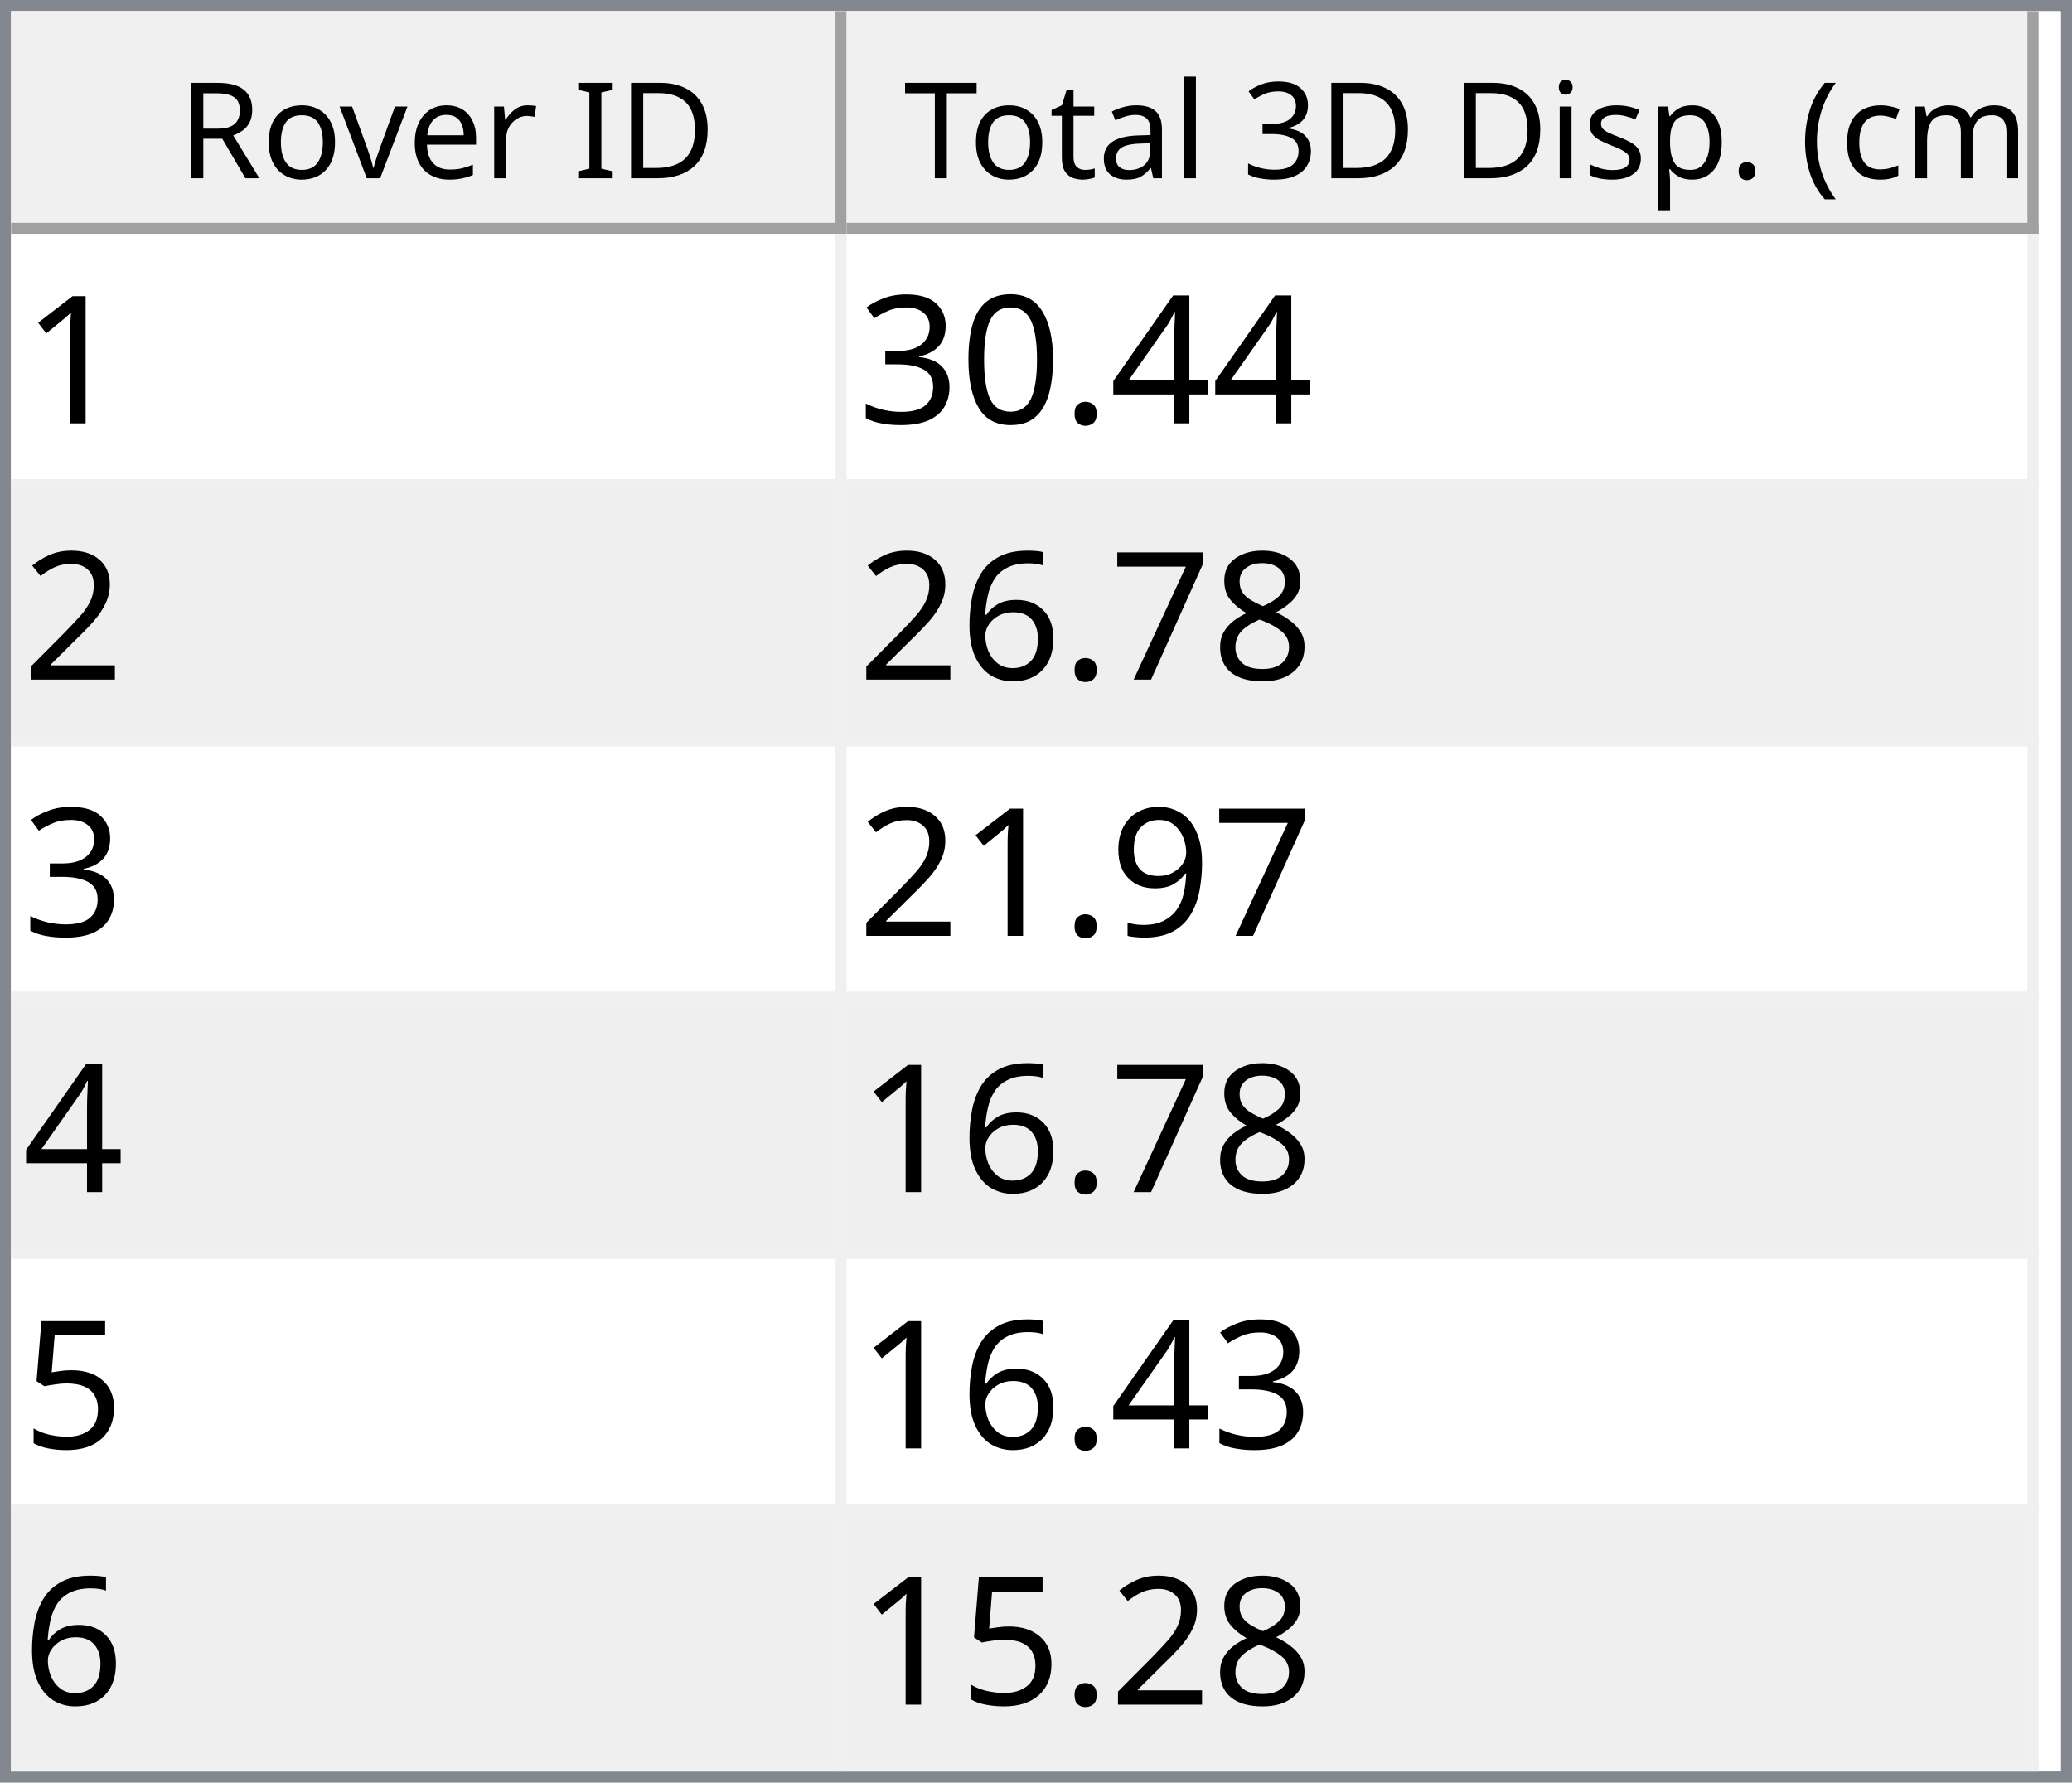
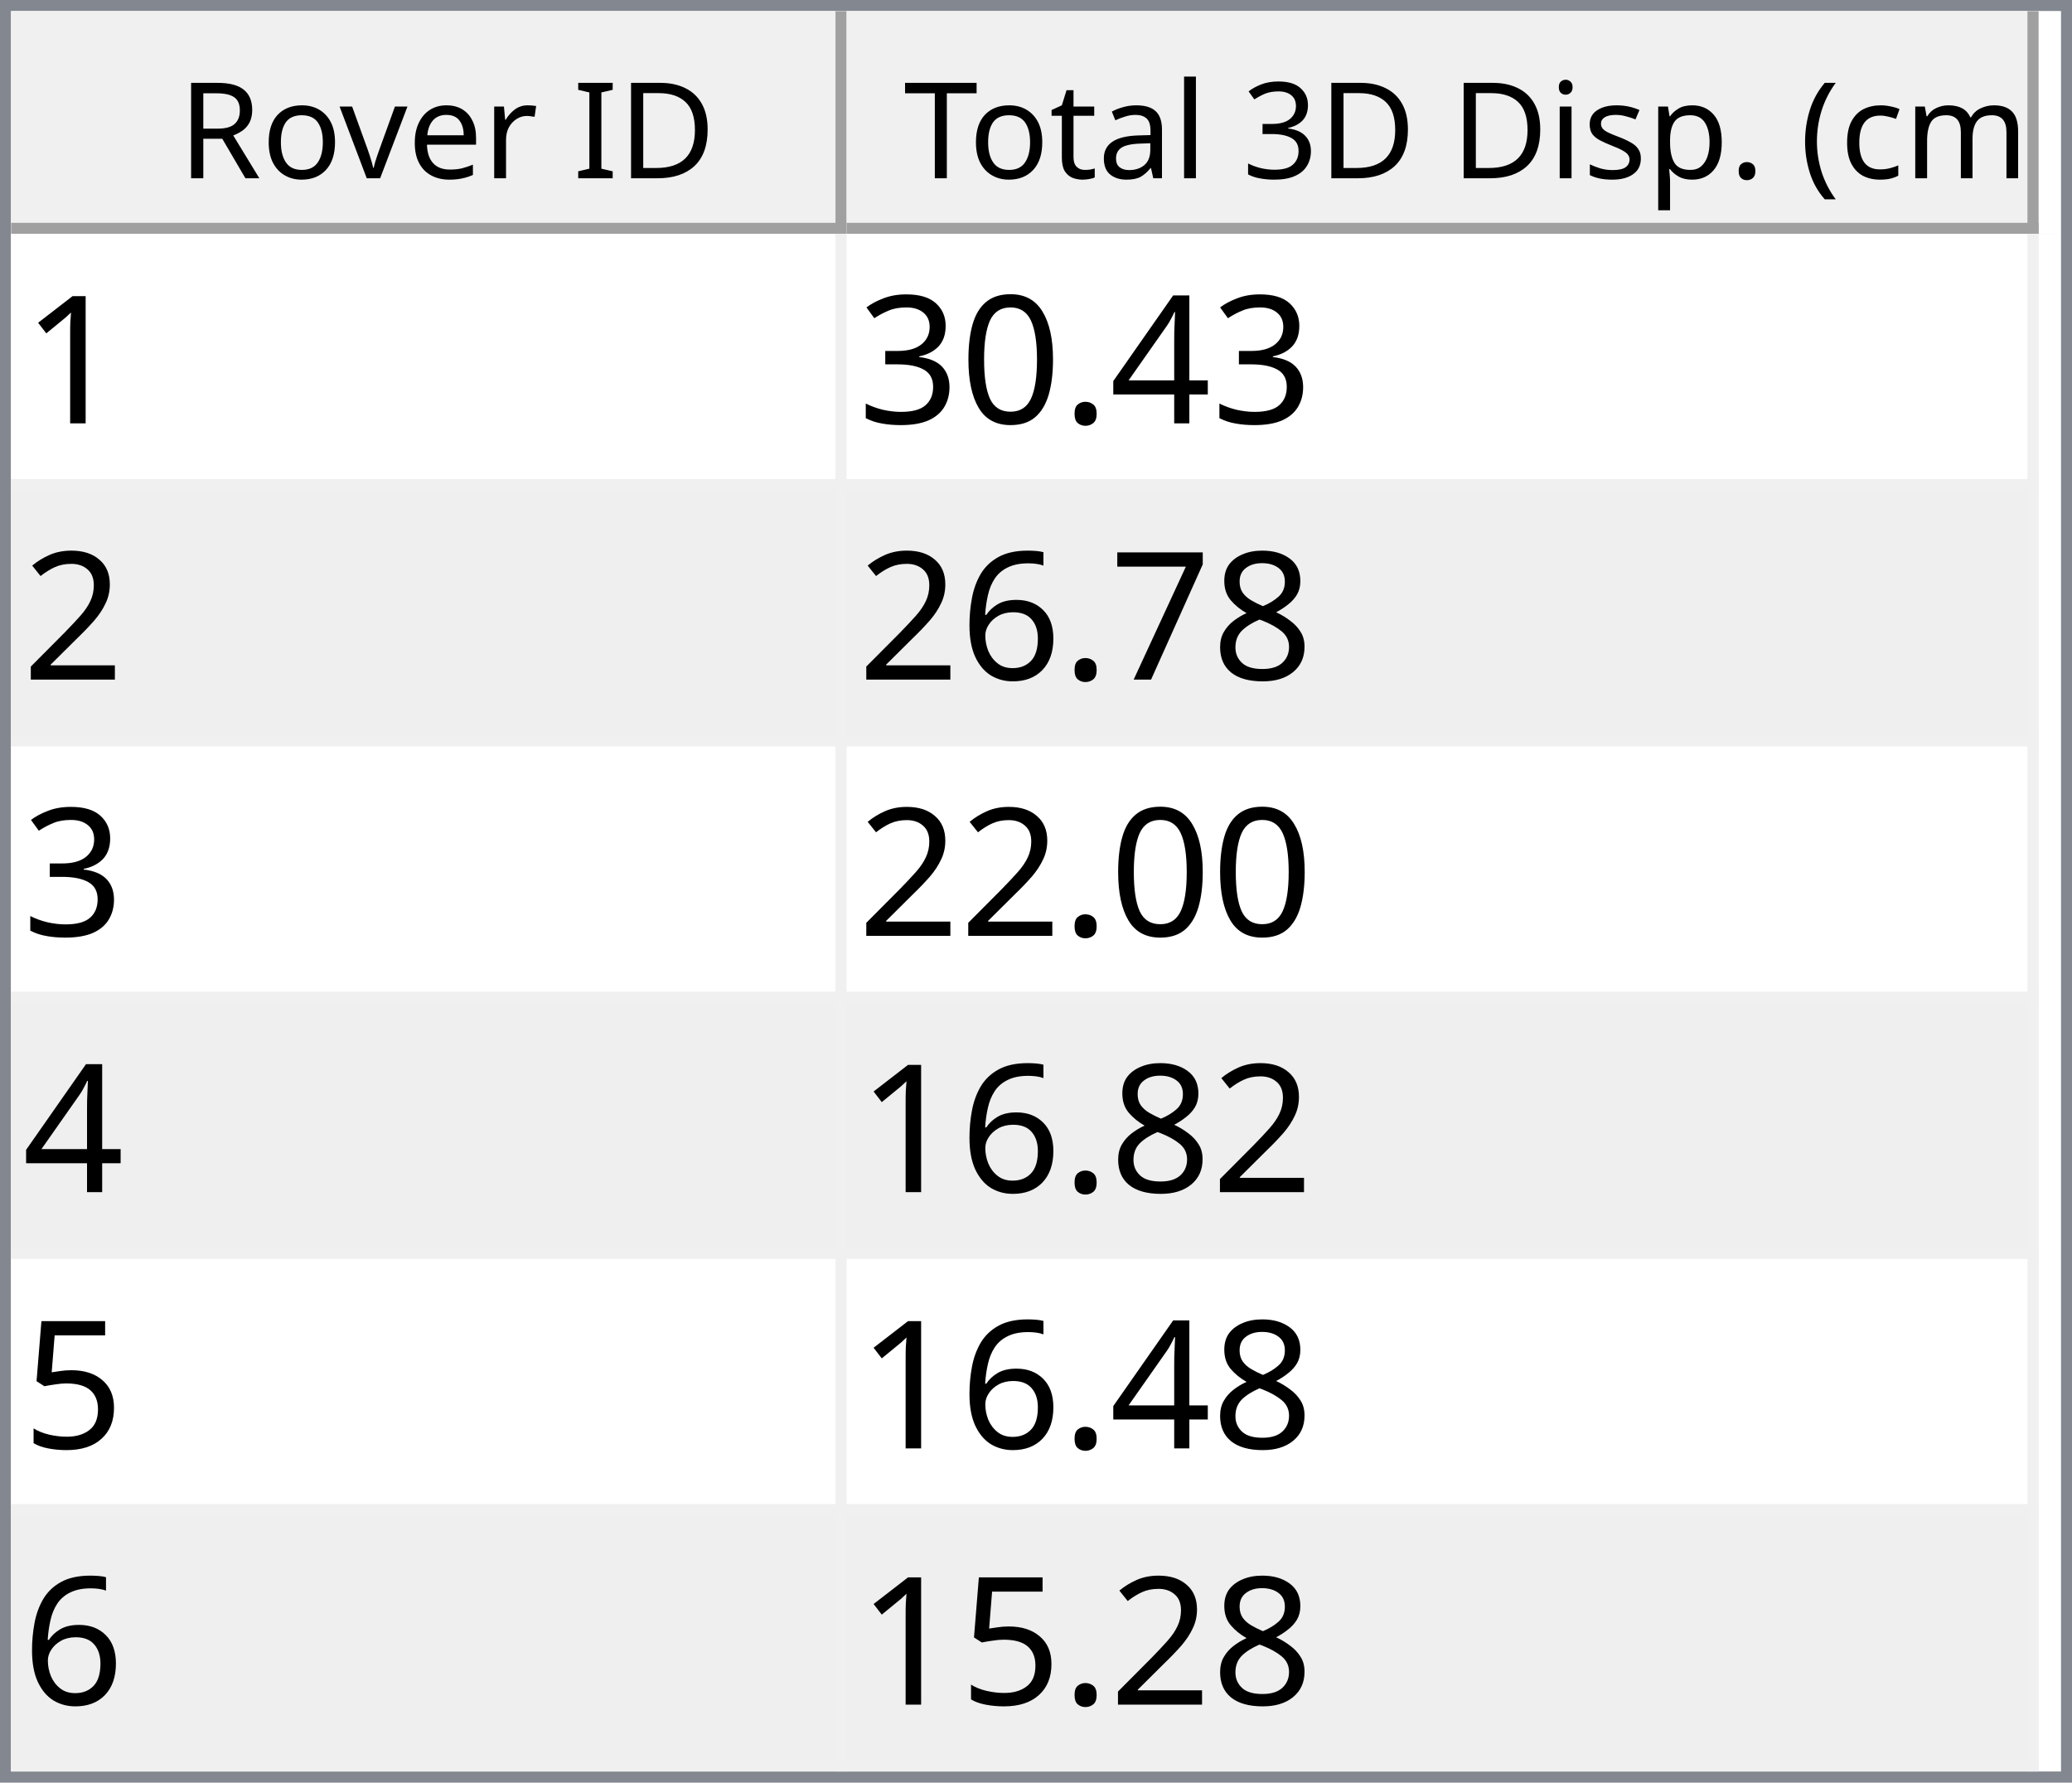
<svg xmlns="http://www.w3.org/2000/svg" style="fill-opacity:1; color-rendering:auto; color-interpolation:auto; text-rendering:auto; stroke:black; stroke-linecap:square; stroke-miterlimit:10; shape-rendering:auto; stroke-opacity:1; fill:black; stroke-dasharray:none; font-weight:normal; stroke-width:1; font-family:'Dialog'; font-style:normal; stroke-linejoin:miter; font-size:12px; stroke-dashoffset:0; image-rendering:auto;" width="186" height="160">
  <defs id="genericDefs" />
  <g>
    <defs id="defs1">
      <clipPath clipPathUnits="userSpaceOnUse" id="clipPath1">
        <path d="M0 0 L186 0 L186 160 L0 160 L0 0 Z" />
      </clipPath>
      <clipPath clipPathUnits="userSpaceOnUse" id="clipPath2">
        <path d="M0 0 L0 160 L186 160 L186 0 Z" />
      </clipPath>
      <clipPath clipPathUnits="userSpaceOnUse" id="clipPath3">
        <path d="M0 0 L0 20 L184 20 L184 0 Z" />
      </clipPath>
      <clipPath clipPathUnits="userSpaceOnUse" id="clipPath4">
        <path d="M0 0 L0 20 L75 20 L75 0 Z" />
      </clipPath>
      <clipPath clipPathUnits="userSpaceOnUse" id="clipPath5">
        <path d="M1 1 L1 19 L74 19 L74 1 Z" />
      </clipPath>
      <clipPath clipPathUnits="userSpaceOnUse" id="clipPath6">
        <path d="M0 0 L0 18 L73 18 L73 0 Z" />
      </clipPath>
      <clipPath clipPathUnits="userSpaceOnUse" id="clipPath7">
        <path d="M-0.5 -0.5 L-0.5 19.5 L74.5 19.5 L74.5 -0.5 Z" />
      </clipPath>
      <clipPath clipPathUnits="userSpaceOnUse" id="clipPath8">
        <path d="M0 0 L0 20 L107 20 L107 0 Z" />
      </clipPath>
      <clipPath clipPathUnits="userSpaceOnUse" id="clipPath9">
        <path d="M1 1 L1 19 L106 19 L106 1 Z" />
      </clipPath>
      <clipPath clipPathUnits="userSpaceOnUse" id="clipPath10">
        <path d="M0 0 L0 18 L105 18 L105 0 Z" />
      </clipPath>
      <clipPath clipPathUnits="userSpaceOnUse" id="clipPath11">
        <path d="M-0.5 -0.5 L-0.5 19.5 L106.5 19.5 L106.5 -0.5 Z" />
      </clipPath>
      <clipPath clipPathUnits="userSpaceOnUse" id="clipPath12">
        <path d="M0 0 L0 138 L184 138 L184 0 Z" />
      </clipPath>
      <clipPath clipPathUnits="userSpaceOnUse" id="clipPath13">
        <path d="M0 0 L0 138 L182 138 L182 0 Z" />
      </clipPath>
      <clipPath clipPathUnits="userSpaceOnUse" id="clipPath14">
        <path d="M-0.5 -0.5 L-0.5 137.5 L181.5 137.5 L181.5 -0.5 Z" />
      </clipPath>
      <clipPath clipPathUnits="userSpaceOnUse" id="clipPath15">
        <path d="M0 0 L0 22 L74 22 L74 0 Z" />
      </clipPath>
      <clipPath clipPathUnits="userSpaceOnUse" id="clipPath16">
        <path d="M0 0 L0 22 L106 22 L106 0 Z" />
      </clipPath>
      <font horiz-adv-x="64.551" id="font1">
        <font-face ascent="107.91" descent="25.098" units-per-em="100" style="font-style:normal; font-family:Segoe UI; font-weight:normal;" />
        <missing-glyph horiz-adv-x="64.551" d="M8.109 0 L8.109 68.266 L56.453 68.266 L56.453 0 L8.109 0 ZM15.328 7.234 L49.219 7.234 L49.219 61.031 L15.328 61.031 L15.328 7.234 Z" />
        <glyph unicode="D" horiz-adv-x="70.117" d="M9.188 0 L9.188 70.016 L28.516 70.016 Q65.531 70.016 65.531 35.891 Q65.531 19.672 55.25 9.836 Q44.969 0 27.734 0 L9.188 0 ZM17.391 62.594 L17.391 7.422 L27.828 7.422 Q41.609 7.422 49.273 14.797 Q56.938 22.172 56.938 35.688 Q56.938 62.594 28.328 62.594 L17.391 62.594 Z" />
        <glyph unicode="I" horiz-adv-x="26.611" d="M17.391 0 L9.188 0 L9.188 70.016 L17.391 70.016 L17.391 0 Z" />
        <glyph unicode=" " horiz-adv-x="27.393" d="" />
        <glyph unicode="r" horiz-adv-x="34.766" d="M34.188 41.891 Q32.078 43.5 28.125 43.5 Q23 43.5 19.555 38.672 Q16.109 33.844 16.109 25.484 L16.109 0 L8.109 0 L8.109 50 L16.109 50 L16.109 39.703 L16.312 39.703 Q18.016 44.969 21.531 47.922 Q25.047 50.875 29.391 50.875 Q32.516 50.875 34.188 50.203 L34.188 41.891 Z" />
        <glyph unicode="e" horiz-adv-x="52.295" d="M48.297 23 L12.984 23 Q13.188 14.656 17.484 10.109 Q21.781 5.562 29.297 5.562 Q37.75 5.562 44.828 11.141 L44.828 3.609 Q38.234 -1.172 27.391 -1.172 Q16.797 -1.172 10.742 5.641 Q4.688 12.453 4.688 24.812 Q4.688 36.469 11.305 43.82 Q17.922 51.172 27.734 51.172 Q37.547 51.172 42.922 44.828 Q48.297 38.484 48.297 27.203 L48.297 23 ZM40.094 29.781 Q40.047 36.719 36.75 40.578 Q33.453 44.438 27.594 44.438 Q21.922 44.438 17.969 40.383 Q14.016 36.328 13.094 29.781 L40.094 29.781 Z" />
        <glyph unicode="v" horiz-adv-x="47.9" d="M47.406 50 L27.484 0 L19.625 0 L0.688 50 L9.469 50 L22.172 13.672 Q23.578 9.672 23.922 6.688 L24.125 6.688 Q24.609 10.453 25.688 13.484 L38.969 50 L47.406 50 Z" />
        <glyph unicode="o" horiz-adv-x="58.594" d="M29 -1.172 Q17.922 -1.172 11.305 5.836 Q4.688 12.844 4.688 24.422 Q4.688 37.016 11.57 44.094 Q18.453 51.172 30.172 51.172 Q41.359 51.172 47.633 44.289 Q53.906 37.406 53.906 25.203 Q53.906 13.234 47.141 6.031 Q40.375 -1.172 29 -1.172 ZM29.594 44.438 Q21.875 44.438 17.383 39.188 Q12.891 33.938 12.891 24.703 Q12.891 15.828 17.43 10.695 Q21.969 5.562 29.594 5.562 Q37.359 5.562 41.531 10.594 Q45.703 15.625 45.703 24.906 Q45.703 34.281 41.531 39.359 Q37.359 44.438 29.594 44.438 Z" />
        <glyph unicode="R" horiz-adv-x="59.814" d="M59.375 0 L49.609 0 L37.891 19.625 Q36.281 22.359 34.766 24.289 Q33.25 26.219 31.664 27.438 Q30.078 28.656 28.25 29.219 Q26.422 29.781 24.125 29.781 L17.391 29.781 L17.391 0 L9.188 0 L9.188 70.016 L30.078 70.016 Q34.672 70.016 38.555 68.867 Q42.438 67.719 45.289 65.375 Q48.141 63.031 49.758 59.547 Q51.375 56.062 51.375 51.375 Q51.375 47.703 50.273 44.656 Q49.172 41.609 47.148 39.211 Q45.125 36.812 42.266 35.133 Q39.406 33.453 35.844 32.516 L35.844 32.328 Q37.594 31.547 38.891 30.547 Q40.188 29.547 41.359 28.18 Q42.531 26.812 43.68 25.078 Q44.828 23.344 46.234 21.047 L59.375 0 ZM17.391 62.594 L17.391 37.203 L28.516 37.203 Q31.594 37.203 34.203 38.133 Q36.812 39.062 38.719 40.797 Q40.625 42.531 41.703 45.047 Q42.781 47.562 42.781 50.688 Q42.781 56.297 39.141 59.445 Q35.5 62.594 28.609 62.594 L17.391 62.594 Z" />
        <glyph unicode=")" horiz-adv-x="30.176" d="M8.297 -15.922 L1.172 -15.922 Q16.406 2.344 16.406 26.812 Q16.406 51.469 1.078 70.016 L8.297 70.016 Q23.531 52.156 23.531 26.703 Q23.531 1.375 8.297 -15.922 Z" />
        <glyph unicode="m" horiz-adv-x="86.133" d="M79.109 0 L71.094 0 L71.094 28.719 Q71.094 37.016 68.531 40.727 Q65.969 44.438 59.906 44.438 Q54.781 44.438 51.195 39.75 Q47.609 35.062 47.609 28.516 L47.609 0 L39.594 0 L39.594 29.688 Q39.594 44.438 28.219 44.438 Q22.953 44.438 19.531 40.016 Q16.109 35.594 16.109 28.516 L16.109 0 L8.109 0 L8.109 50 L16.109 50 L16.109 42.094 L16.312 42.094 Q21.625 51.172 31.844 51.172 Q36.969 51.172 40.773 48.312 Q44.578 45.453 46 40.828 Q51.562 51.172 62.594 51.172 Q79.109 51.172 79.109 30.812 L79.109 0 Z" />
        <glyph unicode="c" horiz-adv-x="46.191" d="M42.188 2.297 Q36.422 -1.172 28.516 -1.172 Q17.828 -1.172 11.258 5.789 Q4.688 12.75 4.688 23.828 Q4.688 36.188 11.766 43.68 Q18.844 51.172 30.672 51.172 Q37.25 51.172 42.281 48.734 L42.281 40.531 Q36.719 44.438 30.375 44.438 Q22.703 44.438 17.797 38.945 Q12.891 33.453 12.891 24.516 Q12.891 15.719 17.508 10.641 Q22.125 5.562 29.891 5.562 Q36.422 5.562 42.188 9.906 L42.188 2.297 Z" />
        <glyph unicode="(" horiz-adv-x="30.176" d="M29.109 -15.922 L21.969 -15.922 Q6.844 1.375 6.844 26.703 Q6.844 52.156 21.969 70.016 L29.203 70.016 Q13.875 51.469 13.875 26.812 Q13.875 2.344 29.109 -15.922 Z" />
        <glyph unicode="." horiz-adv-x="21.68" d="M10.891 -1.078 Q8.641 -1.078 7.055 0.539 Q5.469 2.156 5.469 4.391 Q5.469 6.641 7.055 8.273 Q8.641 9.906 10.891 9.906 Q13.188 9.906 14.797 8.273 Q16.406 6.641 16.406 4.391 Q16.406 2.156 14.797 0.539 Q13.188 -1.078 10.891 -1.078 Z" />
        <glyph unicode="p" horiz-adv-x="58.789" d="M16.312 7.234 L16.109 7.234 L16.109 -23 L8.109 -23 L8.109 50 L16.109 50 L16.109 41.219 L16.312 41.219 Q22.219 51.172 33.594 51.172 Q43.266 51.172 48.688 44.461 Q54.109 37.75 54.109 26.469 Q54.109 13.922 48 6.375 Q41.891 -1.172 31.297 -1.172 Q21.578 -1.172 16.312 7.234 ZM16.109 27.391 L16.109 20.406 Q16.109 14.203 20.141 9.883 Q24.172 5.562 30.375 5.562 Q37.641 5.562 41.773 11.133 Q45.906 16.703 45.906 26.609 Q45.906 34.969 42.047 39.703 Q38.188 44.438 31.594 44.438 Q24.609 44.438 20.359 39.578 Q16.109 34.719 16.109 27.391 Z" />
        <glyph unicode="s" horiz-adv-x="42.432" d="M5.078 1.812 L5.078 10.406 Q11.625 5.562 19.484 5.562 Q30.031 5.562 30.031 12.594 Q30.031 14.594 29.125 15.992 Q28.219 17.391 26.68 18.461 Q25.141 19.531 23.07 20.383 Q21 21.234 18.609 22.172 Q15.281 23.484 12.766 24.828 Q10.25 26.172 8.57 27.859 Q6.891 29.547 6.031 31.695 Q5.172 33.844 5.172 36.719 Q5.172 40.234 6.789 42.945 Q8.406 45.656 11.086 47.484 Q13.766 49.312 17.211 50.242 Q20.656 51.172 24.312 51.172 Q30.812 51.172 35.938 48.922 L35.938 40.828 Q30.422 44.438 23.25 44.438 Q21 44.438 19.195 43.922 Q17.391 43.406 16.094 42.477 Q14.797 41.547 14.086 40.258 Q13.375 38.969 13.375 37.406 Q13.375 35.453 14.086 34.133 Q14.797 32.812 16.164 31.789 Q17.531 30.766 19.484 29.938 Q21.438 29.109 23.922 28.125 Q27.25 26.859 29.883 25.516 Q32.516 24.172 34.375 22.484 Q36.234 20.797 37.234 18.602 Q38.234 16.406 38.234 13.375 Q38.234 9.672 36.602 6.938 Q34.969 4.203 32.234 2.398 Q29.5 0.594 25.93 -0.289 Q22.359 -1.172 18.453 -1.172 Q10.75 -1.172 5.078 1.812 Z" />
        <glyph unicode="i" horiz-adv-x="24.219" d="M12.203 62.703 Q10.062 62.703 8.547 64.164 Q7.031 65.625 7.031 67.875 Q7.031 70.125 8.547 71.609 Q10.062 73.094 12.203 73.094 Q14.406 73.094 15.945 71.609 Q17.484 70.125 17.484 67.875 Q17.484 65.719 15.945 64.211 Q14.406 62.703 12.203 62.703 ZM16.109 0 L8.109 0 L8.109 50 L16.109 50 L16.109 0 Z" />
        <glyph unicode="3" horiz-adv-x="53.906" d="M46.531 19.828 Q46.531 15.094 44.75 11.211 Q42.969 7.328 39.719 4.57 Q36.469 1.812 31.93 0.297 Q27.391 -1.219 21.922 -1.219 Q11.922 -1.219 6 2.594 L6 11.188 Q13.094 5.609 22.219 5.609 Q25.875 5.609 28.828 6.539 Q31.781 7.469 33.906 9.227 Q36.031 10.984 37.18 13.477 Q38.328 15.969 38.328 19.094 Q38.328 32.812 18.797 32.812 L12.984 32.812 L12.984 39.594 L18.5 39.594 Q35.797 39.594 35.797 52.484 Q35.797 64.406 22.609 64.406 Q15.188 64.406 8.688 59.422 L8.688 67.188 Q15.375 71.188 24.609 71.188 Q29 71.188 32.57 69.969 Q36.141 68.75 38.68 66.555 Q41.219 64.359 42.609 61.281 Q44 58.203 44 54.5 Q44 40.672 30.031 36.719 L30.031 36.531 Q33.594 36.141 36.625 34.797 Q39.656 33.453 41.852 31.305 Q44.047 29.156 45.289 26.25 Q46.531 23.344 46.531 19.828 Z" />
        <glyph unicode="l" horiz-adv-x="24.219" d="M16.109 0 L8.109 0 L8.109 74.031 L16.109 74.031 L16.109 0 Z" />
        <glyph unicode="a" horiz-adv-x="50.879" d="M43.891 0 L35.891 0 L35.891 7.812 L35.688 7.812 Q30.469 -1.172 20.312 -1.172 Q12.844 -1.172 8.617 2.781 Q4.391 6.734 4.391 13.281 Q4.391 27.297 20.906 29.594 L35.891 31.688 Q35.891 44.438 25.594 44.438 Q16.547 44.438 9.281 38.281 L9.281 46.484 Q16.656 51.172 26.266 51.172 Q43.891 51.172 43.891 32.516 L43.891 0 ZM35.891 25.297 L23.828 23.641 Q18.266 22.859 15.43 20.875 Q12.594 18.891 12.594 13.875 Q12.594 10.203 15.211 7.883 Q17.828 5.562 22.172 5.562 Q28.125 5.562 32.008 9.742 Q35.891 13.922 35.891 20.312 L35.891 25.297 Z" />
        <glyph unicode="t" horiz-adv-x="33.887" d="M31.297 0.484 Q28.469 -1.078 23.828 -1.078 Q10.688 -1.078 10.688 13.578 L10.688 43.172 L2.094 43.172 L2.094 50 L10.688 50 L10.688 62.203 L18.703 64.797 L18.703 50 L31.297 50 L31.297 43.172 L18.703 43.172 L18.703 14.984 Q18.703 9.969 20.414 7.82 Q22.125 5.672 26.078 5.672 Q29.109 5.672 31.297 7.328 L31.297 0.484 Z" />
        <glyph unicode="T" horiz-adv-x="52.393" d="M50.594 62.594 L30.375 62.594 L30.375 0 L22.172 0 L22.172 62.594 L2 62.594 L2 70.016 L50.594 70.016 L50.594 62.594 Z" />
      </font>
      <font horiz-adv-x="75.0" id="font2">
        <font-face ascent="100.537" descent="21.973" units-per-em="100" style="font-style:normal; font-family:sans-serif; font-weight:normal;" />
        <missing-glyph horiz-adv-x="75.0" d="M12.5 0 L12.5 62.5 L62.5 62.5 L62.5 0 L12.5 0 ZM14.062 1.562 L60.938 1.562 L60.938 60.938 L14.062 60.938 L14.062 1.562 Z" />
        <glyph unicode="1" horiz-adv-x="55.615" d="M37.25 0 L28.469 0 L28.469 56 Q25.297 52.984 20.141 49.953 Q14.984 46.922 10.891 45.406 L10.891 53.906 Q18.266 57.375 23.781 62.305 Q29.297 67.234 31.594 71.875 L37.25 71.875 L37.25 0 Z" />
        <glyph unicode="4" horiz-adv-x="55.615" d="M32.328 0 L32.328 17.141 L1.266 17.141 L1.266 25.203 L33.938 71.578 L41.109 71.578 L41.109 25.203 L50.781 25.203 L50.781 17.141 L41.109 17.141 L41.109 0 L32.328 0 ZM32.328 25.203 L32.328 57.469 L9.906 25.203 L32.328 25.203 Z" />
        <glyph unicode="." horiz-adv-x="27.783" d="M9.078 0 L9.078 10.016 L19.094 10.016 L19.094 0 L9.078 0 Z" />
        <glyph unicode="0" horiz-adv-x="55.615" d="M4.156 35.297 Q4.156 48 6.766 55.742 Q9.375 63.484 14.523 67.68 Q19.672 71.875 27.484 71.875 Q33.25 71.875 37.594 69.555 Q41.938 67.234 44.773 62.867 Q47.609 58.5 49.219 52.227 Q50.828 45.953 50.828 35.297 Q50.828 22.703 48.242 14.969 Q45.656 7.234 40.508 3.008 Q35.359 -1.219 27.484 -1.219 Q17.141 -1.219 11.234 6.203 Q4.156 15.141 4.156 35.297 ZM13.188 35.297 Q13.188 17.672 17.312 11.836 Q21.438 6 27.484 6 Q33.547 6 37.672 11.859 Q41.797 17.719 41.797 35.297 Q41.797 52.984 37.672 58.789 Q33.547 64.594 27.391 64.594 Q21.344 64.594 17.719 59.469 Q13.188 52.938 13.188 35.297 Z" />
        <glyph unicode="3" horiz-adv-x="55.615" d="M4.203 18.891 L12.984 20.062 Q14.5 12.594 18.141 9.297 Q21.781 6 27 6 Q33.203 6 37.477 10.297 Q41.75 14.594 41.75 20.953 Q41.75 27 37.797 30.93 Q33.844 34.859 27.734 34.859 Q25.25 34.859 21.531 33.891 L22.516 41.609 Q23.391 41.5 23.922 41.5 Q29.547 41.5 34.039 44.43 Q38.531 47.359 38.531 53.469 Q38.531 58.297 35.258 61.477 Q31.984 64.656 26.812 64.656 Q21.688 64.656 18.266 61.43 Q14.844 58.203 13.875 51.766 L5.078 53.328 Q6.688 62.156 12.398 67.016 Q18.109 71.875 26.609 71.875 Q32.469 71.875 37.398 69.359 Q42.328 66.844 44.945 62.5 Q47.562 58.156 47.562 53.266 Q47.562 48.641 45.07 44.828 Q42.578 41.016 37.703 38.766 Q44.047 37.312 47.562 32.695 Q51.078 28.078 51.078 21.141 Q51.078 11.766 44.242 5.25 Q37.406 -1.266 26.953 -1.266 Q17.531 -1.266 11.305 4.352 Q5.078 9.969 4.203 18.891 Z" />
        <glyph unicode="2" horiz-adv-x="55.615" d="M50.344 8.453 L50.344 0 L3.031 0 Q2.938 3.172 4.047 6.109 Q5.859 10.938 9.836 15.625 Q13.812 20.312 21.344 26.469 Q33.016 36.031 37.117 41.625 Q41.219 47.219 41.219 52.203 Q41.219 57.422 37.477 61.008 Q33.734 64.594 27.734 64.594 Q21.391 64.594 17.578 60.789 Q13.766 56.984 13.719 50.25 L4.688 51.172 Q5.609 61.281 11.664 66.578 Q17.719 71.875 27.938 71.875 Q38.234 71.875 44.242 66.164 Q50.25 60.453 50.25 52 Q50.25 47.703 48.492 43.555 Q46.734 39.406 42.656 34.812 Q38.578 30.219 29.109 22.219 Q21.188 15.578 18.945 13.211 Q16.703 10.844 15.234 8.453 L50.344 8.453 Z" />
        <glyph unicode="8" horiz-adv-x="55.615" d="M17.672 38.812 Q12.203 40.828 9.57 44.539 Q6.938 48.25 6.938 53.422 Q6.938 61.234 12.555 66.555 Q18.172 71.875 27.484 71.875 Q36.859 71.875 42.578 66.43 Q48.297 60.984 48.297 53.172 Q48.297 48.188 45.68 44.508 Q43.062 40.828 37.75 38.812 Q44.344 36.672 47.781 31.883 Q51.219 27.094 51.219 20.453 Q51.219 11.281 44.727 5.031 Q38.234 -1.219 27.641 -1.219 Q17.047 -1.219 10.547 5.055 Q4.047 11.328 4.047 20.703 Q4.047 27.688 7.594 32.398 Q11.141 37.109 17.672 38.812 ZM15.922 53.719 Q15.922 48.641 19.195 45.414 Q22.469 42.188 27.688 42.188 Q32.766 42.188 36.016 45.383 Q39.266 48.578 39.266 53.219 Q39.266 58.062 35.914 61.359 Q32.562 64.656 27.594 64.656 Q22.562 64.656 19.242 61.43 Q15.922 58.203 15.922 53.719 ZM13.094 20.656 Q13.094 16.891 14.875 13.375 Q16.656 9.859 20.172 7.93 Q23.688 6 27.734 6 Q34.031 6 38.133 10.055 Q42.234 14.109 42.234 20.359 Q42.234 26.703 38.016 30.859 Q33.797 35.016 27.438 35.016 Q21.234 35.016 17.164 30.914 Q13.094 26.812 13.094 20.656 Z" />
        <glyph unicode="7" horiz-adv-x="55.615" d="M4.734 62.203 L4.734 70.656 L51.078 70.656 L51.078 63.812 Q44.234 56.547 37.523 44.484 Q30.812 32.422 27.156 19.672 Q24.516 10.688 23.781 0 L14.75 0 Q14.891 8.453 18.062 20.414 Q21.234 32.375 27.172 43.484 Q33.109 54.594 39.797 62.203 L4.734 62.203 Z" />
        <glyph unicode="6" horiz-adv-x="55.615" d="M49.75 54.047 L41.016 53.375 Q39.844 58.547 37.703 60.891 Q34.125 64.656 28.906 64.656 Q24.703 64.656 21.531 62.312 Q17.391 59.281 14.992 53.469 Q12.594 47.656 12.5 36.922 Q15.672 41.75 20.266 44.094 Q24.859 46.438 29.891 46.438 Q38.672 46.438 44.852 39.969 Q51.031 33.5 51.031 23.25 Q51.031 16.5 48.125 10.719 Q45.219 4.938 40.141 1.859 Q35.062 -1.219 28.609 -1.219 Q17.625 -1.219 10.695 6.859 Q3.766 14.938 3.766 33.5 Q3.766 54.25 11.422 63.672 Q18.109 71.875 29.438 71.875 Q37.891 71.875 43.289 67.141 Q48.688 62.406 49.75 54.047 ZM13.875 23.188 Q13.875 18.656 15.797 14.508 Q17.719 10.359 21.188 8.18 Q24.656 6 28.469 6 Q34.031 6 38.039 10.492 Q42.047 14.984 42.047 22.703 Q42.047 30.125 38.086 34.398 Q34.125 38.672 28.125 38.672 Q22.172 38.672 18.023 34.398 Q13.875 30.125 13.875 23.188 Z" />
-         <glyph unicode="9" horiz-adv-x="55.615" d="M5.469 16.547 L13.922 17.328 Q14.984 11.375 18.016 8.688 Q21.047 6 25.781 6 Q29.828 6 32.883 7.859 Q35.938 9.719 37.891 12.82 Q39.844 15.922 41.164 21.195 Q42.484 26.469 42.484 31.938 Q42.484 32.516 42.438 33.688 Q39.797 29.5 35.234 26.883 Q30.672 24.266 25.344 24.266 Q16.453 24.266 10.305 30.711 Q4.156 37.156 4.156 47.703 Q4.156 58.594 10.578 65.234 Q17 71.875 26.656 71.875 Q33.641 71.875 39.43 68.117 Q45.219 64.359 48.219 57.398 Q51.219 50.438 51.219 37.25 Q51.219 23.531 48.242 15.406 Q45.266 7.281 39.383 3.031 Q33.5 -1.219 25.594 -1.219 Q17.188 -1.219 11.867 3.445 Q6.547 8.109 5.469 16.547 ZM41.453 48.141 Q41.453 55.719 37.43 60.156 Q33.406 64.594 27.734 64.594 Q21.875 64.594 17.531 59.812 Q13.188 55.031 13.188 47.406 Q13.188 40.578 17.312 36.305 Q21.438 32.031 27.484 32.031 Q33.594 32.031 37.523 36.305 Q41.453 40.578 41.453 48.141 Z" />
        <glyph unicode="5" horiz-adv-x="55.615" d="M4.156 18.75 L13.375 19.531 Q14.406 12.797 18.141 9.398 Q21.875 6 27.156 6 Q33.5 6 37.891 10.789 Q42.281 15.578 42.281 23.484 Q42.281 31 38.062 35.352 Q33.844 39.703 27 39.703 Q22.75 39.703 19.336 37.773 Q15.922 35.844 13.969 32.766 L5.719 33.844 L12.641 70.609 L48.25 70.609 L48.25 62.203 L19.672 62.203 L15.828 42.969 Q22.266 47.469 29.344 47.469 Q38.719 47.469 45.164 40.969 Q51.609 34.469 51.609 24.266 Q51.609 14.547 45.953 7.469 Q39.062 -1.219 27.156 -1.219 Q17.391 -1.219 11.211 4.25 Q5.031 9.719 4.156 18.75 Z" />
      </font>
    </defs>
    <g style="fill:white; stroke:white;">
      <rect x="0" y="0" width="186" style="clip-path:url(#clipPath1); stroke:none;" height="160" />
    </g>
    <g style="fill:white; text-rendering:optimizeSpeed; color-rendering:optimizeSpeed; image-rendering:optimizeSpeed; shape-rendering:crispEdges; stroke:white; color-interpolation:sRGB;">
      <rect x="0" width="186" height="160" y="0" style="stroke:none;" />
      <path style="stroke:none;" d="M0 160 L186 160 L186 0 L0 0 Z" />
    </g>
    <g style="fill:rgb(240,240,240); font-family:'Segoe UI'; stroke:rgb(240,240,240);">
      <rect x="0" y="0" width="186" style="clip-path:url(#clipPath2); stroke:none;" height="160" />
    </g>
    <g style="fill:rgb(130,135,144); font-family:'Segoe UI'; stroke:rgb(130,135,144);">
      <path d="M0 0 L186 0 L186 160 L0 160 L0 0 ZM1 1 L185 1 L185 159 L1 159 L1 1 Z" style="fill-rule:evenodd; clip-path:url(#clipPath2); stroke:none;" />
    </g>
    <g style="fill:white; font-family:'Segoe UI'; stroke:white;" transform="translate(1,1)">
      <rect x="0" y="0" width="184" style="clip-path:url(#clipPath3); stroke:none;" height="20" />
    </g>
    <g style="fill:rgb(240,240,240); font-family:'Segoe UI'; stroke:rgb(240,240,240);" transform="translate(1,1)">
      <rect x="0" y="0" width="75" style="clip-path:url(#clipPath4); stroke:none;" height="20" />
    </g>
    <g style="font-family:'Segoe UI';" transform="translate(2,2)">
      <text x="14" xml:space="preserve" y="14" style="clip-path:url(#clipPath6); stroke:none;">Rover ID</text>
    </g>
    <g style="fill:rgb(160,160,160); font-family:'Segoe UI'; stroke:rgb(160,160,160); stroke-linejoin:bevel;" transform="translate(1.5,1.5)">
      <line x1="74" x2="74" y1="0" style="fill:none; clip-path:url(#clipPath7);" y2="19" />
    </g>
    <g style="fill:rgb(160,160,160); font-family:'Segoe UI'; stroke:rgb(160,160,160); stroke-linejoin:bevel;" transform="matrix(1,0,0,1,1,1) translate(0.5,0.5)">
      <line x1="0" x2="74" y1="19" style="fill:none; clip-path:url(#clipPath7);" y2="19" />
    </g>
    <g style="fill:rgb(240,240,240); font-family:'Segoe UI'; stroke:rgb(240,240,240);" transform="translate(76,1)">
      <rect x="0" y="0" width="107" style="clip-path:url(#clipPath8); stroke:none;" height="20" />
    </g>
    <g style="font-family:'Segoe UI';" transform="translate(77,2)">
      <text x="1" xml:space="preserve" y="14" style="clip-path:url(#clipPath10); stroke:none;"> Total 3D Disp. (cm)</text>
    </g>
    <g style="fill:rgb(160,160,160); font-family:'Segoe UI'; stroke:rgb(160,160,160); stroke-linejoin:bevel;" transform="translate(76.5,1.5)">
      <line x1="106" x2="106" y1="0" style="fill:none; clip-path:url(#clipPath11);" y2="19" />
    </g>
    <g style="fill:rgb(160,160,160); font-family:'Segoe UI'; stroke:rgb(160,160,160); stroke-linejoin:bevel;" transform="matrix(1,0,0,1,76,1) translate(0.5,0.5)">
      <line x1="0" x2="106" y1="19" style="fill:none; clip-path:url(#clipPath11);" y2="19" />
    </g>
    <g style="fill:white; font-family:'Segoe UI'; stroke:white;" transform="translate(1,21)">
      <rect x="0" y="0" width="184" style="clip-path:url(#clipPath12); stroke:none;" height="138" />
    </g>
    <g style="fill:rgb(240,240,240); font-size:16px; font-family:sans-serif; stroke:rgb(240,240,240);" transform="translate(1,21)">
      <rect x="0" y="0" width="182" style="clip-path:url(#clipPath13); stroke:none;" height="138" />
      <line transform="translate(0.5,0.5)" x1="0" x2="181" y1="22" style="clip-path:url(#clipPath14); fill:none; stroke-linejoin:bevel;" y2="22" />
    </g>
    <g transform="matrix(1,0,0,1,1,21) translate(0.5,0.5)" style="fill:rgb(240,240,240); font-size:16px; font-family:sans-serif; stroke:rgb(240,240,240); stroke-linejoin:bevel;">
      <line x1="0" x2="181" y1="45" style="fill:none; clip-path:url(#clipPath14);" y2="45" />
    </g>
    <g transform="matrix(1,0,0,1,1,21) translate(0.5,0.5)" style="fill:rgb(240,240,240); font-size:16px; font-family:sans-serif; stroke:rgb(240,240,240); stroke-linejoin:bevel;">
      <line x1="0" x2="181" y1="68" style="fill:none; clip-path:url(#clipPath14);" y2="68" />
    </g>
    <g transform="matrix(1,0,0,1,1,21) translate(0.5,0.5)" style="fill:rgb(240,240,240); font-size:16px; font-family:sans-serif; stroke:rgb(240,240,240); stroke-linejoin:bevel;">
      <line x1="0" x2="181" y1="91" style="fill:none; clip-path:url(#clipPath14);" y2="91" />
    </g>
    <g transform="matrix(1,0,0,1,1,21) translate(0.5,0.5)" style="fill:rgb(240,240,240); font-size:16px; font-family:sans-serif; stroke:rgb(240,240,240); stroke-linejoin:bevel;">
      <line x1="0" x2="181" y1="114" style="fill:none; clip-path:url(#clipPath14);" y2="114" />
    </g>
    <g transform="matrix(1,0,0,1,1,21) translate(0.5,0.5)" style="fill:rgb(240,240,240); font-size:16px; font-family:sans-serif; stroke:rgb(240,240,240); stroke-linejoin:bevel;">
      <line x1="0" x2="181" y1="137" style="fill:none; clip-path:url(#clipPath14);" y2="137" />
    </g>
    <g transform="matrix(1,0,0,1,1,21) translate(0.5,0.5)" style="fill:rgb(240,240,240); font-size:16px; font-family:sans-serif; stroke:rgb(240,240,240); stroke-linejoin:bevel;">
      <line x1="74" x2="74" y1="0" style="fill:none; clip-path:url(#clipPath14);" y2="137" />
    </g>
    <g transform="matrix(1,0,0,1,1,21) translate(0.5,0.5)" style="fill:rgb(240,240,240); font-size:16px; font-family:sans-serif; stroke:rgb(240,240,240); stroke-linejoin:bevel;">
      <line x1="181" x2="181" y1="0" style="fill:none; clip-path:url(#clipPath14);" y2="137" />
    </g>
    <g style="fill:white; font-size:16px; font-family:sans-serif; stroke:white;" transform="matrix(1,0,0,1,1,21)">
      <rect x="0" y="0" width="74" style="clip-path:url(#clipPath15); stroke:none;" height="22" />
      <text x="1" y="17" style="fill:black; clip-path:url(#clipPath15); stroke:none;" xml:space="preserve">1</text>
    </g>
    <g style="fill:white; font-size:16px; font-family:sans-serif; stroke:white;" transform="matrix(1,0,0,1,1,21) translate(75,0)">
      <rect x="0" y="0" width="106" style="clip-path:url(#clipPath16); stroke:none;" height="22" />
-       <text x="1" y="17" style="fill:black; clip-path:url(#clipPath16); stroke:none;" xml:space="preserve">30.44</text>
+       <text x="1" y="17" style="fill:black; clip-path:url(#clipPath16); stroke:none;" xml:space="preserve">30.43</text>
    </g>
    <g style="fill:rgb(239,239,239); font-size:16px; font-family:sans-serif; stroke:rgb(239,239,239);" transform="matrix(1,0,0,1,1,21) translate(0,23)">
      <rect x="0" y="0" width="74" style="clip-path:url(#clipPath15); stroke:none;" height="22" />
      <text x="1" y="17" style="fill:black; clip-path:url(#clipPath15); stroke:none;" xml:space="preserve">2</text>
    </g>
    <g style="fill:rgb(239,239,239); font-size:16px; font-family:sans-serif; stroke:rgb(239,239,239);" transform="matrix(1,0,0,1,1,21) translate(75,23)">
      <rect x="0" y="0" width="106" style="clip-path:url(#clipPath16); stroke:none;" height="22" />
      <text x="1" y="17" style="fill:black; clip-path:url(#clipPath16); stroke:none;" xml:space="preserve">26.78</text>
    </g>
    <g style="fill:white; font-size:16px; font-family:sans-serif; stroke:white;" transform="matrix(1,0,0,1,1,21) translate(0,46)">
      <rect x="0" y="0" width="74" style="clip-path:url(#clipPath15); stroke:none;" height="22" />
      <text x="1" y="17" style="fill:black; clip-path:url(#clipPath15); stroke:none;" xml:space="preserve">3</text>
    </g>
    <g style="fill:white; font-size:16px; font-family:sans-serif; stroke:white;" transform="matrix(1,0,0,1,1,21) translate(75,46)">
      <rect x="0" y="0" width="106" style="clip-path:url(#clipPath16); stroke:none;" height="22" />
-       <text x="1" y="17" style="fill:black; clip-path:url(#clipPath16); stroke:none;" xml:space="preserve">21.97</text>
+       <text x="1" y="17" style="fill:black; clip-path:url(#clipPath16); stroke:none;" xml:space="preserve">22.00</text>
    </g>
    <g style="fill:rgb(239,239,239); font-size:16px; font-family:sans-serif; stroke:rgb(239,239,239);" transform="matrix(1,0,0,1,1,21) translate(0,69)">
      <rect x="0" y="0" width="74" style="clip-path:url(#clipPath15); stroke:none;" height="22" />
      <text x="1" y="17" style="fill:black; clip-path:url(#clipPath15); stroke:none;" xml:space="preserve">4</text>
    </g>
    <g style="fill:rgb(239,239,239); font-size:16px; font-family:sans-serif; stroke:rgb(239,239,239);" transform="matrix(1,0,0,1,1,21) translate(75,69)">
      <rect x="0" y="0" width="106" style="clip-path:url(#clipPath16); stroke:none;" height="22" />
-       <text x="1" y="17" style="fill:black; clip-path:url(#clipPath16); stroke:none;" xml:space="preserve">16.78</text>
+       <text x="1" y="17" style="fill:black; clip-path:url(#clipPath16); stroke:none;" xml:space="preserve">16.82</text>
    </g>
    <g style="fill:white; font-size:16px; font-family:sans-serif; stroke:white;" transform="matrix(1,0,0,1,1,21) translate(0,92)">
      <rect x="0" y="0" width="74" style="clip-path:url(#clipPath15); stroke:none;" height="22" />
      <text x="1" y="17" style="fill:black; clip-path:url(#clipPath15); stroke:none;" xml:space="preserve">5</text>
    </g>
    <g style="fill:white; font-size:16px; font-family:sans-serif; stroke:white;" transform="matrix(1,0,0,1,1,21) translate(75,92)">
      <rect x="0" y="0" width="106" style="clip-path:url(#clipPath16); stroke:none;" height="22" />
-       <text x="1" y="17" style="fill:black; clip-path:url(#clipPath16); stroke:none;" xml:space="preserve">16.43</text>
+       <text x="1" y="17" style="fill:black; clip-path:url(#clipPath16); stroke:none;" xml:space="preserve">16.48</text>
    </g>
    <g style="fill:rgb(239,239,239); font-size:16px; font-family:sans-serif; stroke:rgb(239,239,239);" transform="matrix(1,0,0,1,1,21) translate(0,115)">
      <rect x="0" y="0" width="74" style="clip-path:url(#clipPath15); stroke:none;" height="22" />
      <text x="1" y="17" style="fill:black; clip-path:url(#clipPath15); stroke:none;" xml:space="preserve">6</text>
    </g>
    <g style="fill:rgb(239,239,239); font-size:16px; font-family:sans-serif; stroke:rgb(239,239,239);" transform="matrix(1,0,0,1,1,21) translate(75,115)">
      <rect x="0" y="0" width="106" style="clip-path:url(#clipPath16); stroke:none;" height="22" />
      <text x="1" y="17" style="fill:black; clip-path:url(#clipPath16); stroke:none;" xml:space="preserve">15.28</text>
    </g>
  </g>
</svg>
